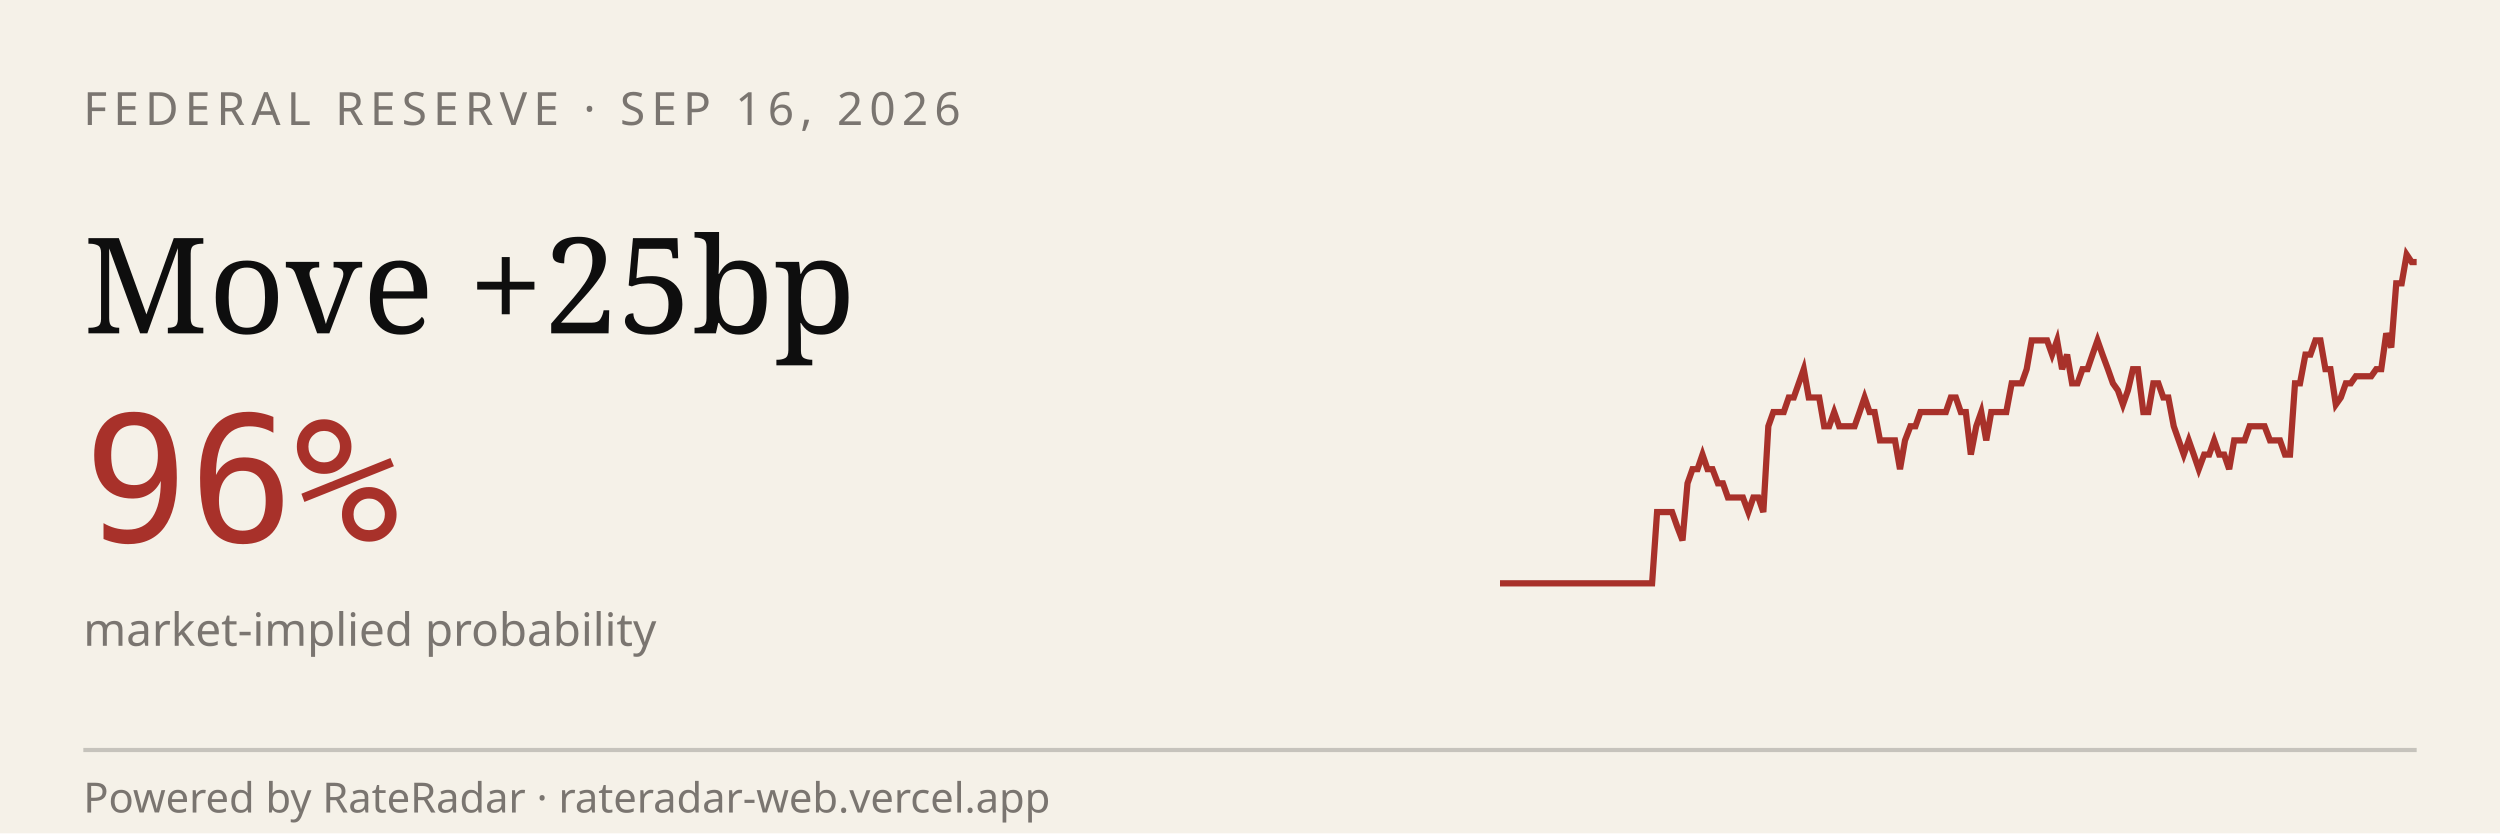
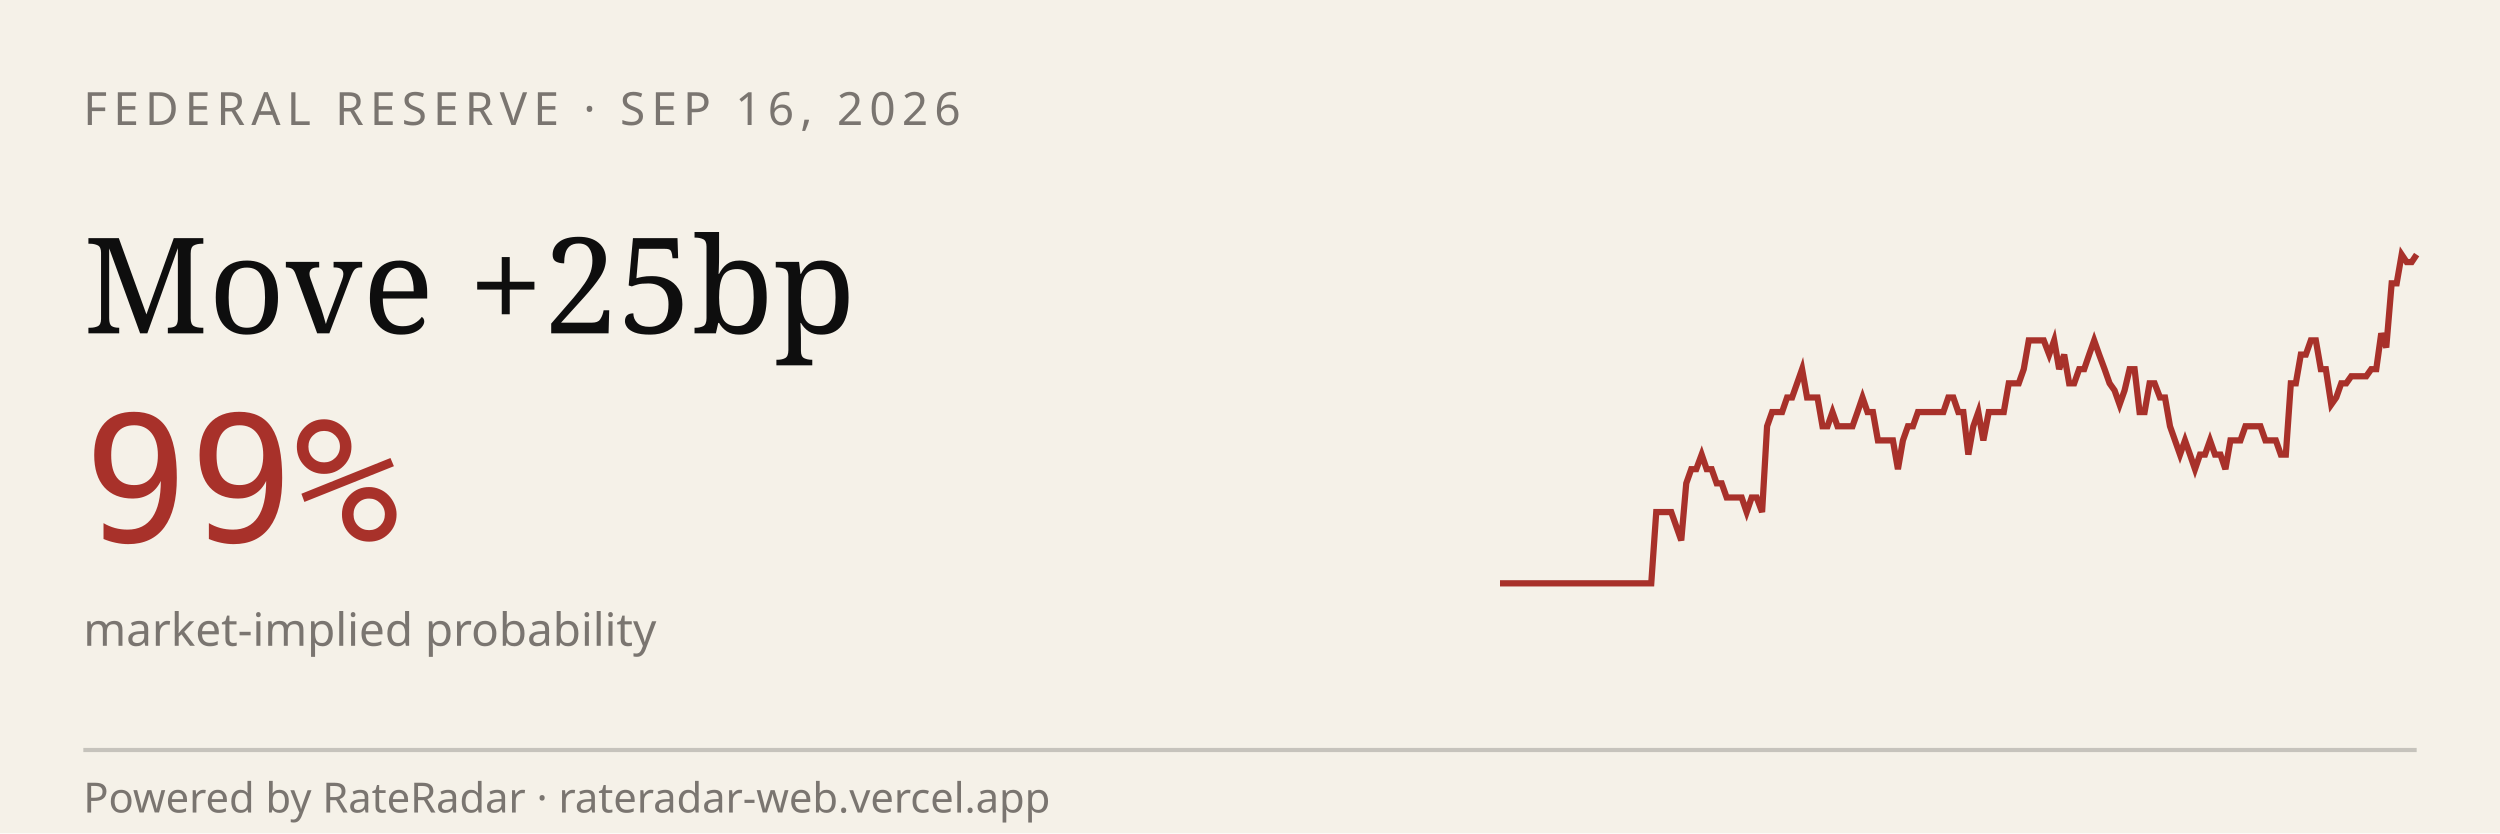
<svg xmlns="http://www.w3.org/2000/svg" viewBox="0 0 600 200" width="600" height="200" role="img" aria-label="RateRadar live odds for FED 2026-09-16">
  <rect width="600" height="200" fill="#F5F1E8" />
  <text x="20" y="30" font-family="sans-serif" font-size="11" letter-spacing="1.5" fill="#7A7570">FEDERAL RESERVE · SEP 16, 2026</text>
  <text x="20" y="80" font-family="Georgia, serif" font-size="32" fill="#0E0E0E">Move +25bp</text>
-   <text x="20" y="130" font-family="monospace" font-size="42" fill="#A8312A">96%</text>
+   <text x="20" y="130" font-family="monospace" font-size="42" fill="#A8312A">99%</text>
  <text x="20" y="155" font-family="sans-serif" font-size="11" fill="#7A7570">market-implied probability</text>
-   <path d="M 360.0,140.0 L 361.2,140.0 L 362.4,140.0 L 363.6,140.0 L 364.9,140.0 L 366.1,140.0 L 367.3,140.0 L 368.5,140.0 L 369.7,140.0 L 370.9,140.0 L 372.2,140.0 L 373.4,140.0 L 374.6,140.0 L 375.8,140.0 L 377.0,140.0 L 378.2,140.0 L 379.4,140.0 L 380.7,140.0 L 381.9,140.0 L 383.1,140.0 L 384.3,140.0 L 385.5,140.0 L 386.7,140.0 L 388.0,140.0 L 389.2,140.0 L 390.4,140.0 L 391.6,140.0 L 392.8,140.0 L 394.0,140.0 L 395.2,140.0 L 396.5,140.0 L 397.7,122.9 L 398.9,122.9 L 400.1,122.9 L 401.3,122.9 L 402.5,126.3 L 403.8,129.7 L 405.0,116.0 L 406.2,112.6 L 407.4,112.6 L 408.6,109.1 L 409.8,112.6 L 411.0,112.6 L 412.3,116.0 L 413.5,116.0 L 414.7,119.4 L 415.9,119.4 L 417.1,119.4 L 418.3,119.4 L 419.6,122.9 L 420.8,119.4 L 422.0,119.4 L 423.2,122.9 L 424.4,102.3 L 425.6,98.9 L 426.9,98.9 L 428.1,98.9 L 429.3,95.4 L 430.5,95.4 L 431.7,92.0 L 432.9,88.6 L 434.1,95.4 L 435.4,95.4 L 436.6,95.4 L 437.8,102.3 L 439.0,102.3 L 440.2,98.9 L 441.4,102.3 L 442.7,102.3 L 443.9,102.3 L 445.1,102.3 L 446.3,98.9 L 447.5,95.4 L 448.7,98.9 L 449.9,98.9 L 451.2,105.7 L 452.4,105.7 L 453.6,105.7 L 454.8,105.7 L 456.0,112.6 L 457.2,105.7 L 458.5,102.3 L 459.7,102.3 L 460.9,98.9 L 462.1,98.9 L 463.3,98.9 L 464.5,98.9 L 465.7,98.9 L 467.0,98.9 L 468.2,95.4 L 469.4,95.4 L 470.6,98.9 L 471.8,98.9 L 473.0,109.1 L 474.3,102.3 L 475.5,98.9 L 476.7,105.7 L 477.9,98.9 L 479.1,98.9 L 480.3,98.9 L 481.5,98.9 L 482.8,92.0 L 484.0,92.0 L 485.2,92.0 L 486.4,88.6 L 487.6,81.7 L 488.8,81.7 L 490.1,81.7 L 491.3,81.7 L 492.5,85.1 L 493.7,81.7 L 494.9,88.6 L 496.1,85.1 L 497.3,92.0 L 498.6,92.0 L 499.8,88.6 L 501.0,88.6 L 502.2,85.1 L 503.4,81.7 L 504.6,85.1 L 505.9,88.6 L 507.1,92.0 L 508.3,93.7 L 509.5,97.1 L 510.7,93.7 L 511.9,88.6 L 513.1,88.6 L 514.4,98.9 L 515.6,98.9 L 516.8,92.0 L 518.0,92.0 L 519.2,95.4 L 520.4,95.4 L 521.7,102.3 L 522.9,105.7 L 524.1,109.1 L 525.3,105.7 L 526.5,109.1 L 527.7,112.6 L 529.0,109.1 L 530.2,109.1 L 531.4,105.7 L 532.6,109.1 L 533.8,109.1 L 535.0,112.6 L 536.2,105.7 L 537.5,105.7 L 538.7,105.7 L 539.9,102.3 L 541.1,102.3 L 542.3,102.3 L 543.5,102.3 L 544.8,105.7 L 546.0,105.7 L 547.2,105.7 L 548.4,109.1 L 549.6,109.1 L 550.8,92.0 L 552.0,92.0 L 553.3,85.1 L 554.5,85.1 L 555.7,81.7 L 556.9,81.7 L 558.1,88.6 L 559.3,88.6 L 560.6,97.1 L 561.8,95.4 L 563.0,92.0 L 564.2,92.0 L 565.4,90.3 L 566.6,90.3 L 567.8,90.3 L 569.1,90.3 L 570.3,88.6 L 571.5,88.6 L 572.7,80.0 L 573.9,83.4 L 575.1,68.0 L 576.4,68.0 L 577.6,61.1 L 578.8,62.9 L 580.0,62.9" stroke="#A8312A" stroke-width="1.5" fill="none" />
+   <path d="M 360.0,140.0 L 361.2,140.0 L 362.4,140.0 L 363.6,140.0 L 364.8,140.0 L 366.0,140.0 L 367.3,140.0 L 368.5,140.0 L 369.7,140.0 L 370.9,140.0 L 372.1,140.0 L 373.3,140.0 L 374.5,140.0 L 375.7,140.0 L 376.9,140.0 L 378.1,140.0 L 379.3,140.0 L 380.5,140.0 L 381.8,140.0 L 383.0,140.0 L 384.2,140.0 L 385.4,140.0 L 386.6,140.0 L 387.8,140.0 L 389.0,140.0 L 390.2,140.0 L 391.4,140.0 L 392.6,140.0 L 393.8,140.0 L 395.1,140.0 L 396.3,140.0 L 397.5,122.9 L 398.7,122.9 L 399.9,122.9 L 401.1,122.9 L 402.3,126.3 L 403.5,129.7 L 404.7,116.0 L 405.9,112.6 L 407.1,112.6 L 408.4,109.1 L 409.6,112.6 L 410.8,112.6 L 412.0,116.0 L 413.2,116.0 L 414.4,119.4 L 415.6,119.4 L 416.8,119.4 L 418.0,119.4 L 419.2,122.9 L 420.4,119.4 L 421.6,119.4 L 422.9,122.9 L 424.1,102.3 L 425.3,98.9 L 426.5,98.9 L 427.7,98.9 L 428.9,95.4 L 430.1,95.4 L 431.3,92.0 L 432.5,88.6 L 433.7,95.4 L 434.9,95.4 L 436.2,95.4 L 437.4,102.3 L 438.6,102.3 L 439.8,98.9 L 441.0,102.3 L 442.2,102.3 L 443.4,102.3 L 444.6,102.3 L 445.8,98.9 L 447.0,95.4 L 448.2,98.9 L 449.5,98.9 L 450.7,105.7 L 451.9,105.7 L 453.1,105.7 L 454.3,105.7 L 455.5,112.6 L 456.7,105.7 L 457.9,102.3 L 459.1,102.3 L 460.3,98.9 L 461.5,98.9 L 462.7,98.9 L 464.0,98.9 L 465.2,98.9 L 466.4,98.9 L 467.6,95.4 L 468.8,95.4 L 470.0,98.9 L 471.2,98.9 L 472.4,109.1 L 473.6,102.3 L 474.8,98.9 L 476.0,105.7 L 477.3,98.9 L 478.5,98.9 L 479.7,98.9 L 480.9,98.9 L 482.1,92.0 L 483.3,92.0 L 484.5,92.0 L 485.7,88.6 L 486.9,81.7 L 488.1,81.7 L 489.3,81.7 L 490.5,81.7 L 491.8,85.1 L 493.0,81.7 L 494.2,88.6 L 495.4,85.1 L 496.6,92.0 L 497.8,92.0 L 499.0,88.6 L 500.2,88.6 L 501.4,85.1 L 502.6,81.7 L 503.8,85.1 L 505.1,88.6 L 506.3,92.0 L 507.5,93.7 L 508.7,97.1 L 509.9,93.7 L 511.1,88.6 L 512.3,88.6 L 513.5,98.9 L 514.7,98.9 L 515.9,92.0 L 517.1,92.0 L 518.4,95.4 L 519.6,95.4 L 520.8,102.3 L 522.0,105.7 L 523.2,109.1 L 524.4,105.7 L 525.6,109.1 L 526.8,112.6 L 528.0,109.1 L 529.2,109.1 L 530.4,105.7 L 531.6,109.1 L 532.9,109.1 L 534.1,112.6 L 535.3,105.7 L 536.5,105.7 L 537.7,105.7 L 538.9,102.3 L 540.1,102.3 L 541.3,102.3 L 542.5,102.3 L 543.7,105.7 L 544.9,105.7 L 546.2,105.7 L 547.4,109.1 L 548.6,109.1 L 549.8,92.0 L 551.0,92.0 L 552.2,85.1 L 553.4,85.1 L 554.6,81.7 L 555.8,81.7 L 557.0,88.6 L 558.2,88.6 L 559.5,97.1 L 560.7,95.4 L 561.9,92.0 L 563.1,92.0 L 564.3,90.3 L 565.5,90.3 L 566.7,90.3 L 567.9,90.3 L 569.1,88.6 L 570.3,88.6 L 571.5,80.0 L 572.7,83.4 L 574.0,68.0 L 575.2,68.0 L 576.4,61.1 L 577.6,62.9 L 578.8,62.9 L 580.0,61.1" stroke="#A8312A" stroke-width="1.5" fill="none" />
  <line x1="20" y1="180" x2="580" y2="180" stroke="#0E0E0E33" />
  <text x="20" y="195" font-family="sans-serif" font-size="10" fill="#7A7570">Powered by RateRadar · rateradar-web.vercel.app</text>
</svg>
